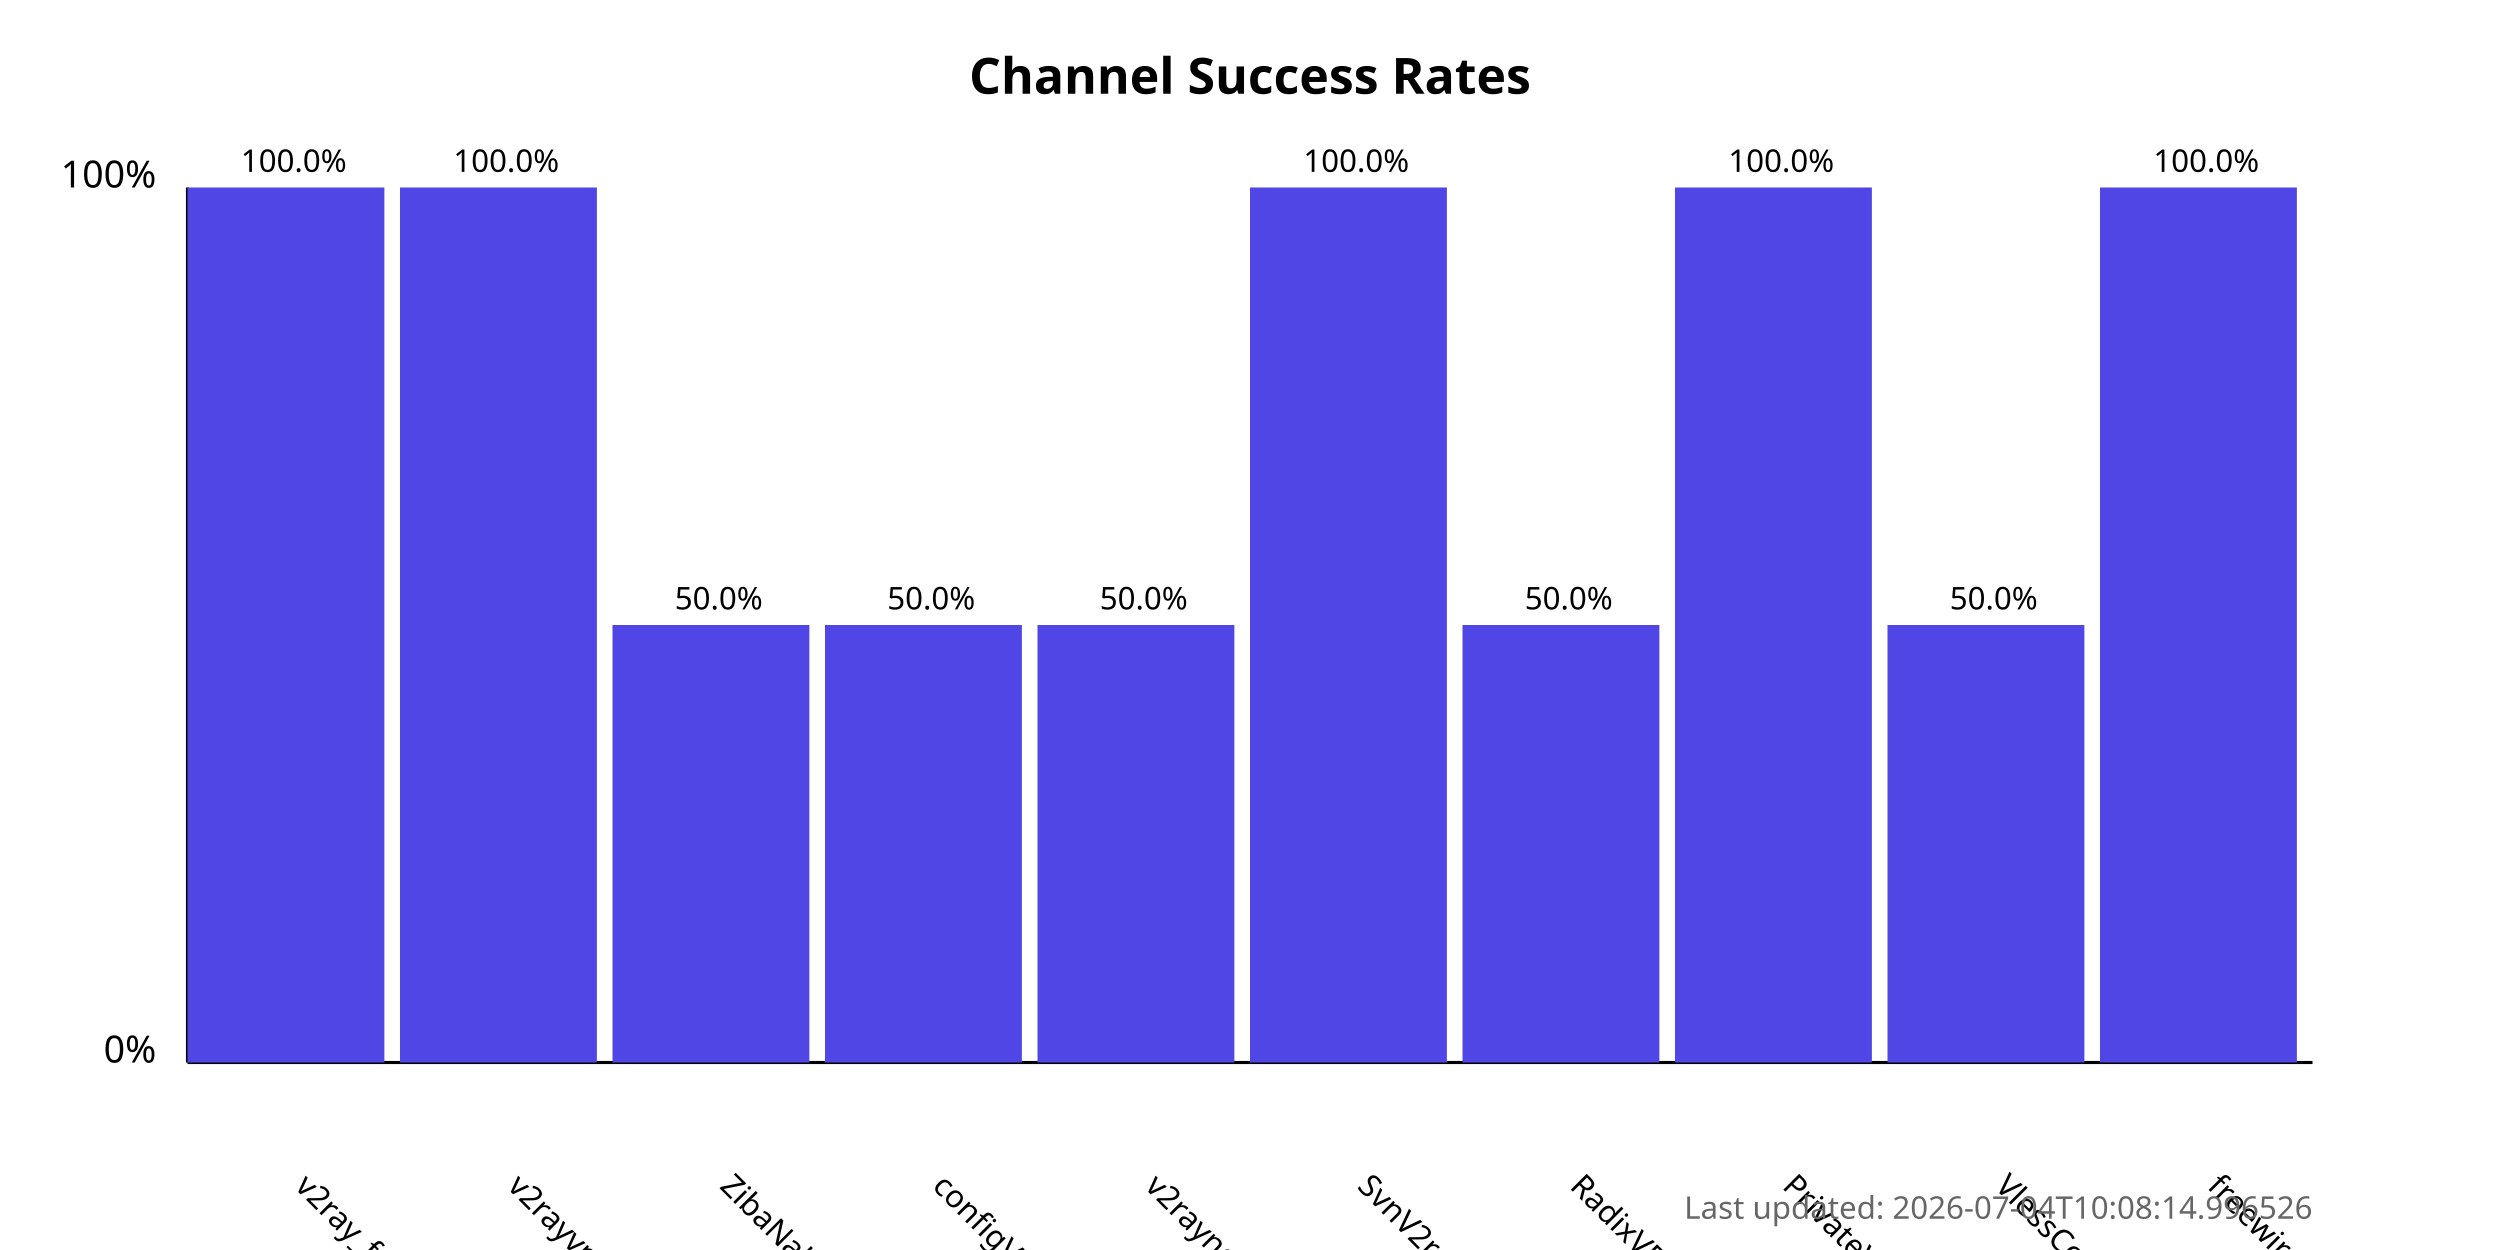
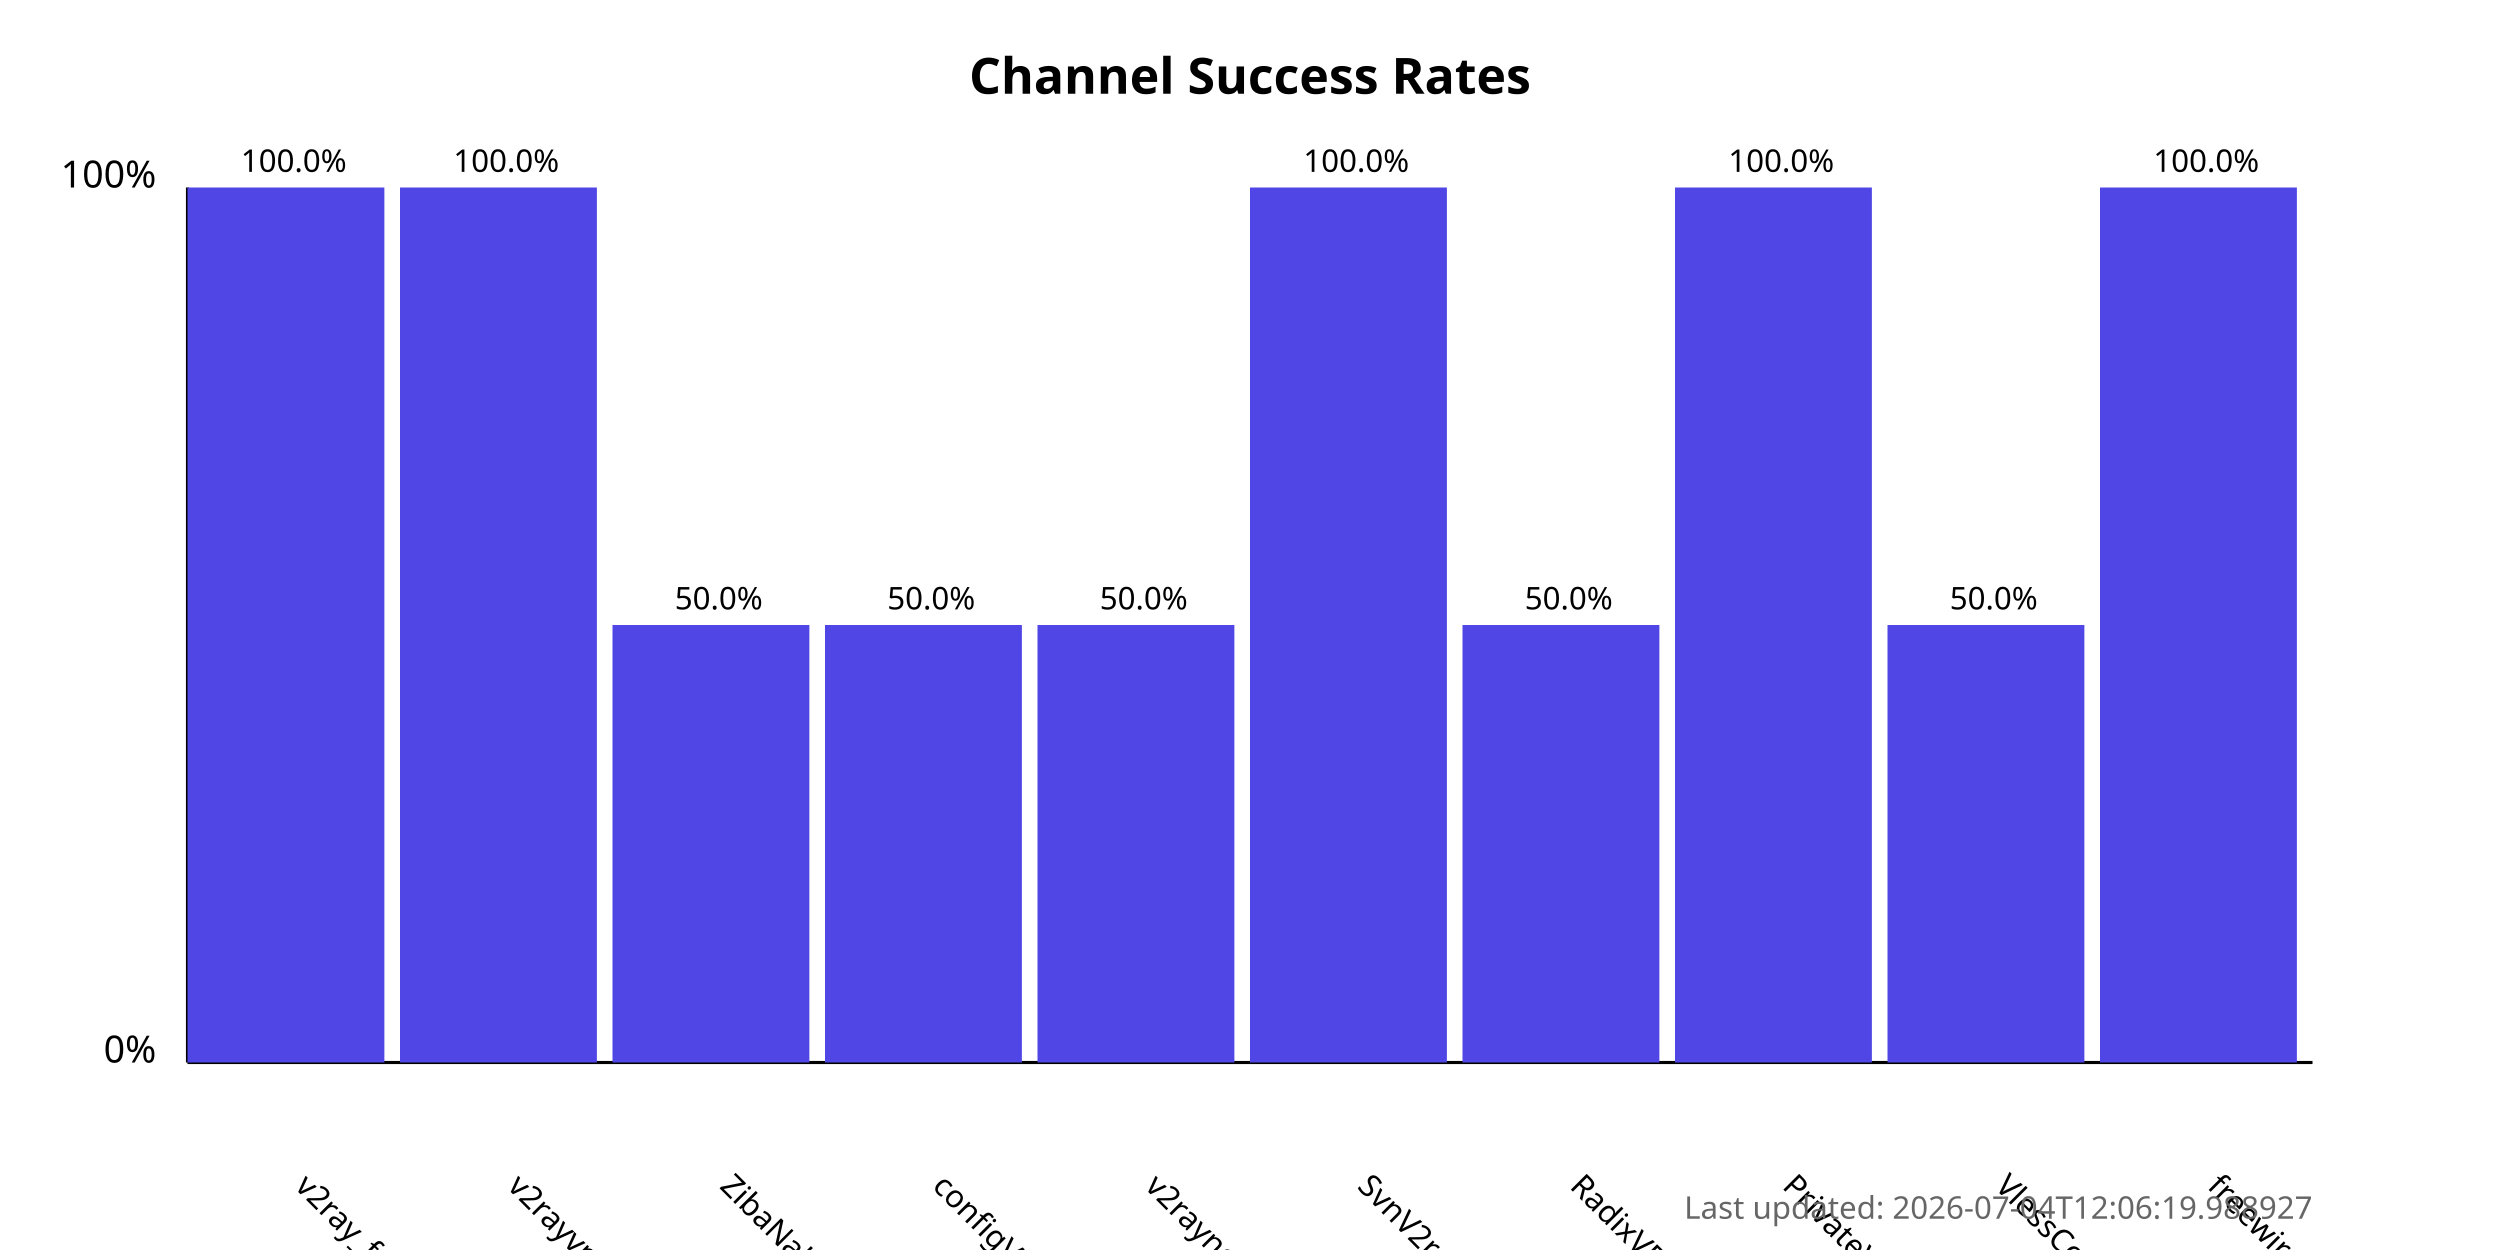
<svg xmlns="http://www.w3.org/2000/svg" width="800" height="400">
  <style>
            .chart-title { font: bold 16px sans-serif; }
            .axis-label { font: 12px sans-serif; }
            .tick-label { font: 10px sans-serif; }
            .bar { fill: #4f46e5; }
            .bar:hover { fill: #6366f1; }
            .timestamp { font: 10px sans-serif; fill: #666; }
        </style>
  <text x="400.0" y="30" text-anchor="middle" class="chart-title">
            Channel Success Rates
        </text>
  <line x1="60" y1="340" x2="60" y2="60" stroke="black" stroke-width="1" />
  <line x1="60" y1="340" x2="740" y2="340" stroke="black" stroke-width="1" />
  <text x="50" y="340" text-anchor="end" class="axis-label">0%</text>
  <text x="50" y="60" text-anchor="end" class="axis-label">100%</text>
  <g>
    <rect x="60" y="60.0" width="63.0" height="280.0" class="bar" />
    <text x="94.0" y="380" transform="rotate(45, 94.0, 380)" text-anchor="start" class="tick-label">
                v2ray_free_conf
            </text>
    <text x="94.0" y="55.0" text-anchor="middle" class="tick-label">
                100.0%
            </text>
  </g>
  <g>
    <rect x="128.0" y="60.0" width="63.0" height="280.0" class="bar" />
    <text x="162.0" y="380" transform="rotate(45, 162.0, 380)" text-anchor="start" class="tick-label">
                v2rayvpno
            </text>
    <text x="162.0" y="55.0" text-anchor="middle" class="tick-label">
                100.0%
            </text>
  </g>
  <g>
    <rect x="196.0" y="200.0" width="63.0" height="140.0" class="bar" />
    <text x="230.0" y="380" transform="rotate(45, 230.0, 380)" text-anchor="start" class="tick-label">
                ZibaNabz
            </text>
    <text x="230.0" y="195.0" text-anchor="middle" class="tick-label">
                50.0%
            </text>
  </g>
  <g>
    <rect x="264.0" y="200.0" width="63.0" height="140.0" class="bar" />
    <text x="298.0" y="380" transform="rotate(45, 298.0, 380)" text-anchor="start" class="tick-label">
                configV2rayForFree
            </text>
    <text x="298.0" y="195.0" text-anchor="middle" class="tick-label">
                50.0%
            </text>
  </g>
  <g>
    <rect x="332.0" y="200.0" width="63.0" height="140.0" class="bar" />
    <text x="366.0" y="380" transform="rotate(45, 366.0, 380)" text-anchor="start" class="tick-label">
                v2rayngvpn
            </text>
    <text x="366.0" y="195.0" text-anchor="middle" class="tick-label">
                50.0%
            </text>
  </g>
  <g>
    <rect x="400.0" y="60.0" width="63.0" height="280.0" class="bar" />
    <text x="434.0" y="380" transform="rotate(45, 434.0, 380)" text-anchor="start" class="tick-label">
                SvnV2ray
            </text>
    <text x="434.0" y="55.0" text-anchor="middle" class="tick-label">
                100.0%
            </text>
  </g>
  <g>
    <rect x="468.0" y="200.0" width="63.0" height="140.0" class="bar" />
    <text x="502.0" y="380" transform="rotate(45, 502.0, 380)" text-anchor="start" class="tick-label">
                RadixVPN
            </text>
    <text x="502.0" y="195.0" text-anchor="middle" class="tick-label">
                50.0%
            </text>
  </g>
  <g>
    <rect x="536.0" y="60.0" width="63.0" height="280.0" class="bar" />
    <text x="570.0" y="380" transform="rotate(45, 570.0, 380)" text-anchor="start" class="tick-label">
                PrivateVPNs
            </text>
    <text x="570.0" y="55.0" text-anchor="middle" class="tick-label">
                100.0%
            </text>
  </g>
  <g>
    <rect x="604.0" y="200.0" width="63.0" height="140.0" class="bar" />
    <text x="638.0" y="380" transform="rotate(45, 638.0, 380)" text-anchor="start" class="tick-label">
                VlessConfig
            </text>
    <text x="638.0" y="195.0" text-anchor="middle" class="tick-label">
                50.0%
            </text>
  </g>
  <g>
    <rect x="672.0" y="60.0" width="63.0" height="280.0" class="bar" />
    <text x="706.0" y="380" transform="rotate(45, 706.0, 380)" text-anchor="start" class="tick-label">
                freewireguard
            </text>
    <text x="706.0" y="55.0" text-anchor="middle" class="tick-label">
                100.0%
            </text>
  </g>
  <text x="740" y="390" text-anchor="end" class="timestamp">
-             Last updated: 2026-07-04T10:08:14.996526
+             Last updated: 2026-07-04T12:06:19.988927
        </text>
</svg>
